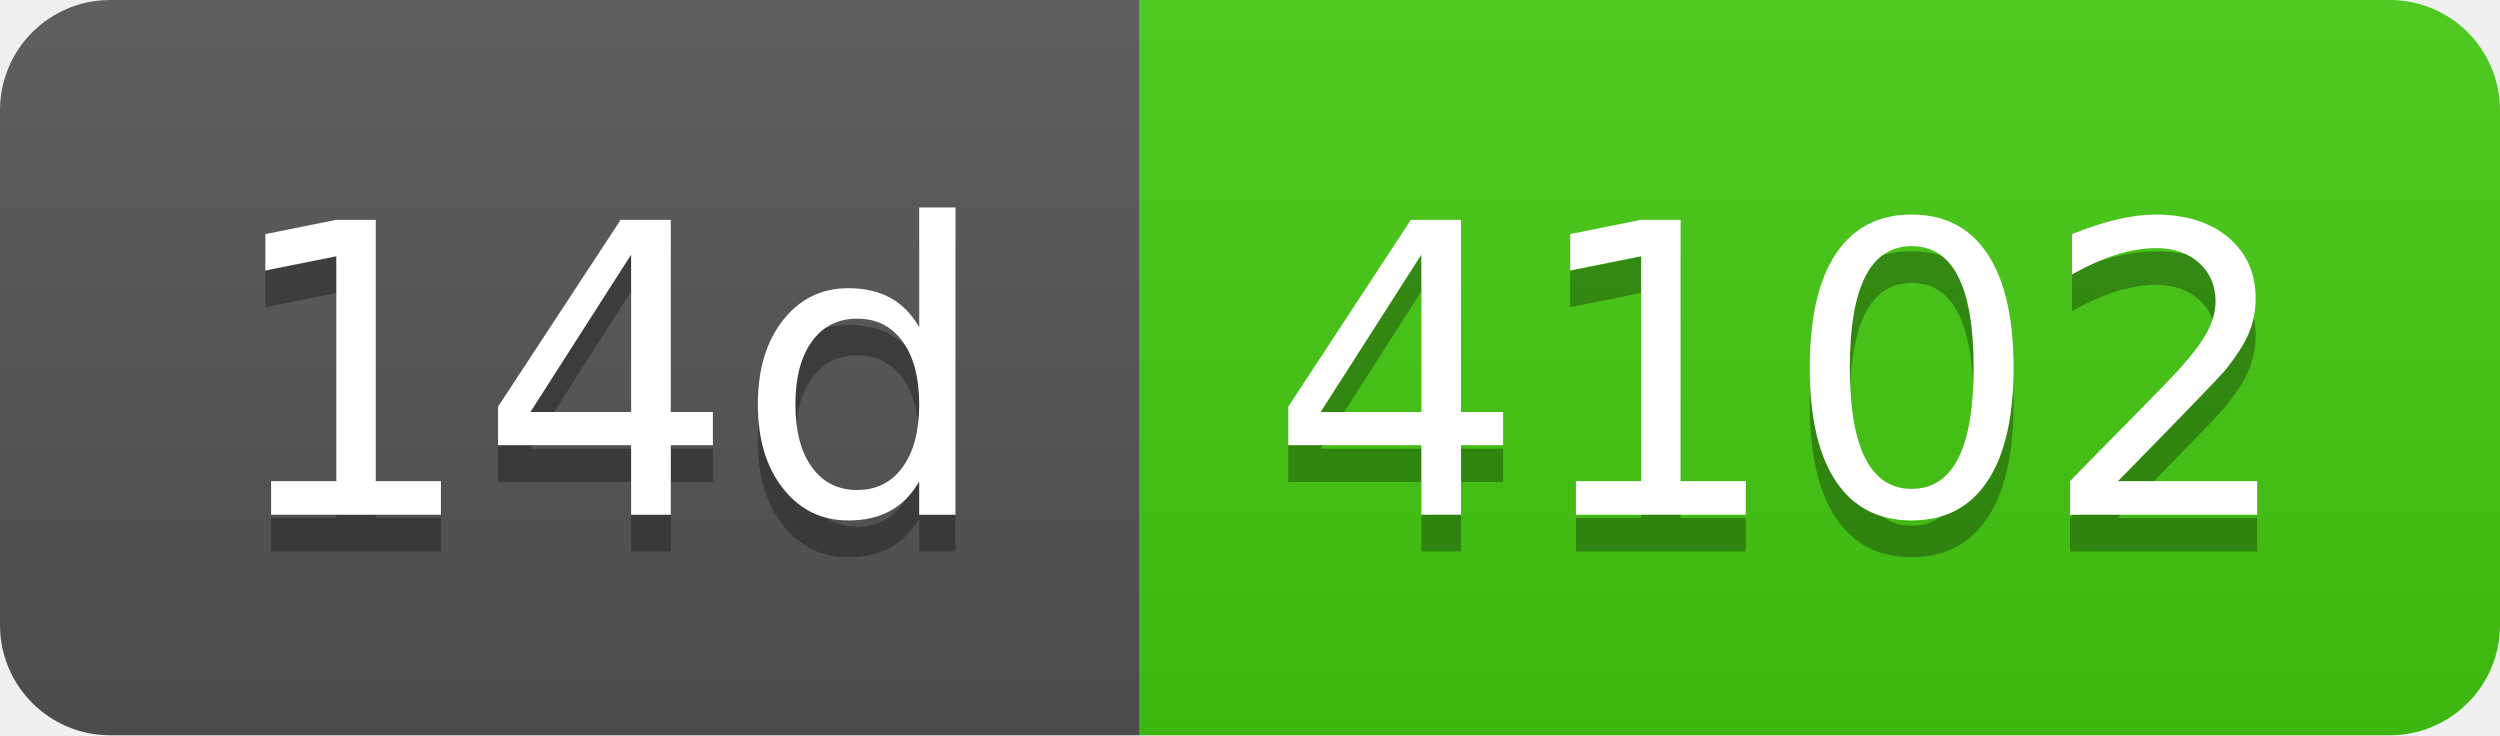
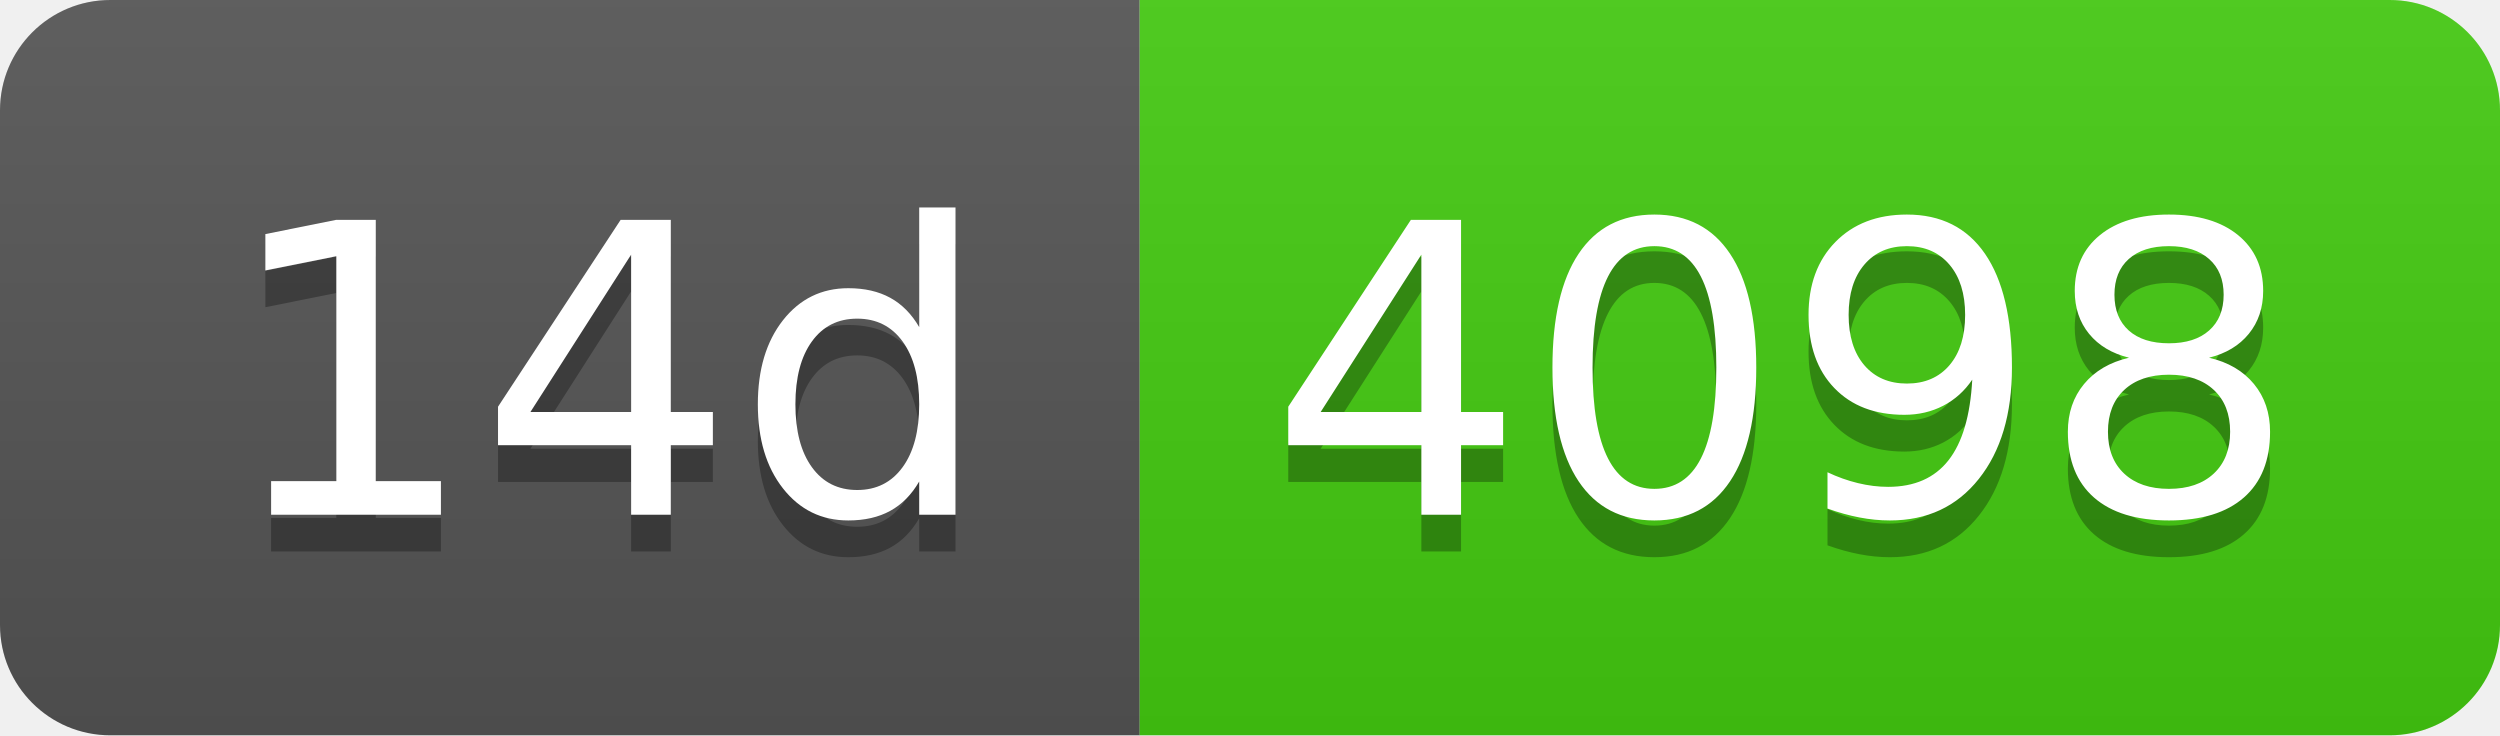
- <svg xmlns="http://www.w3.org/2000/svg" width="68" height="20" role="img" aria-label="14d: 4102">
+ <svg xmlns="http://www.w3.org/2000/svg" width="68" height="20" role="img" aria-label="14d: 4098">
  <linearGradient id="s" x2="0" y2="100%">
    <stop offset="0" stop-color="#bbb" stop-opacity=".1" />
    <stop offset="1" stop-opacity=".1" />
  </linearGradient>
  <clipPath id="r">
    <rect width="68" height="20" rx="3" fill="#fff" />
  </clipPath>
  <g clip-path="url(#r)">
    <rect width="31" height="20" fill="#555" />
    <rect x="31" width="37" height="20" fill="#4c1" />
    <rect width="68" height="20" fill="url(#s)" />
  </g>
  <g fill="#fff" text-anchor="middle" font-family="Verdana,Geneva,DejaVu Sans,sans-serif" text-rendering="geometricPrecision" font-size="110">
    <text aria-hidden="true" x="165" y="150" fill="#010101" fill-opacity=".3" transform="scale(.1)" textLength="210">14d</text>
    <text x="165" y="140" transform="scale(.1)" fill="#fff" textLength="210">14d</text>
-     <text aria-hidden="true" x="485" y="150" fill="#010101" fill-opacity=".3" transform="scale(.1)" textLength="270">4102</text>
-     <text x="485" y="140" transform="scale(.1)" fill="#fff" textLength="270">4102</text>
+     <text aria-hidden="true" x="485" y="150" fill="#010101" fill-opacity=".3" transform="scale(.1)" textLength="270">4098</text>
+     <text x="485" y="140" transform="scale(.1)" fill="#fff" textLength="270">4098</text>
  </g>
</svg>
